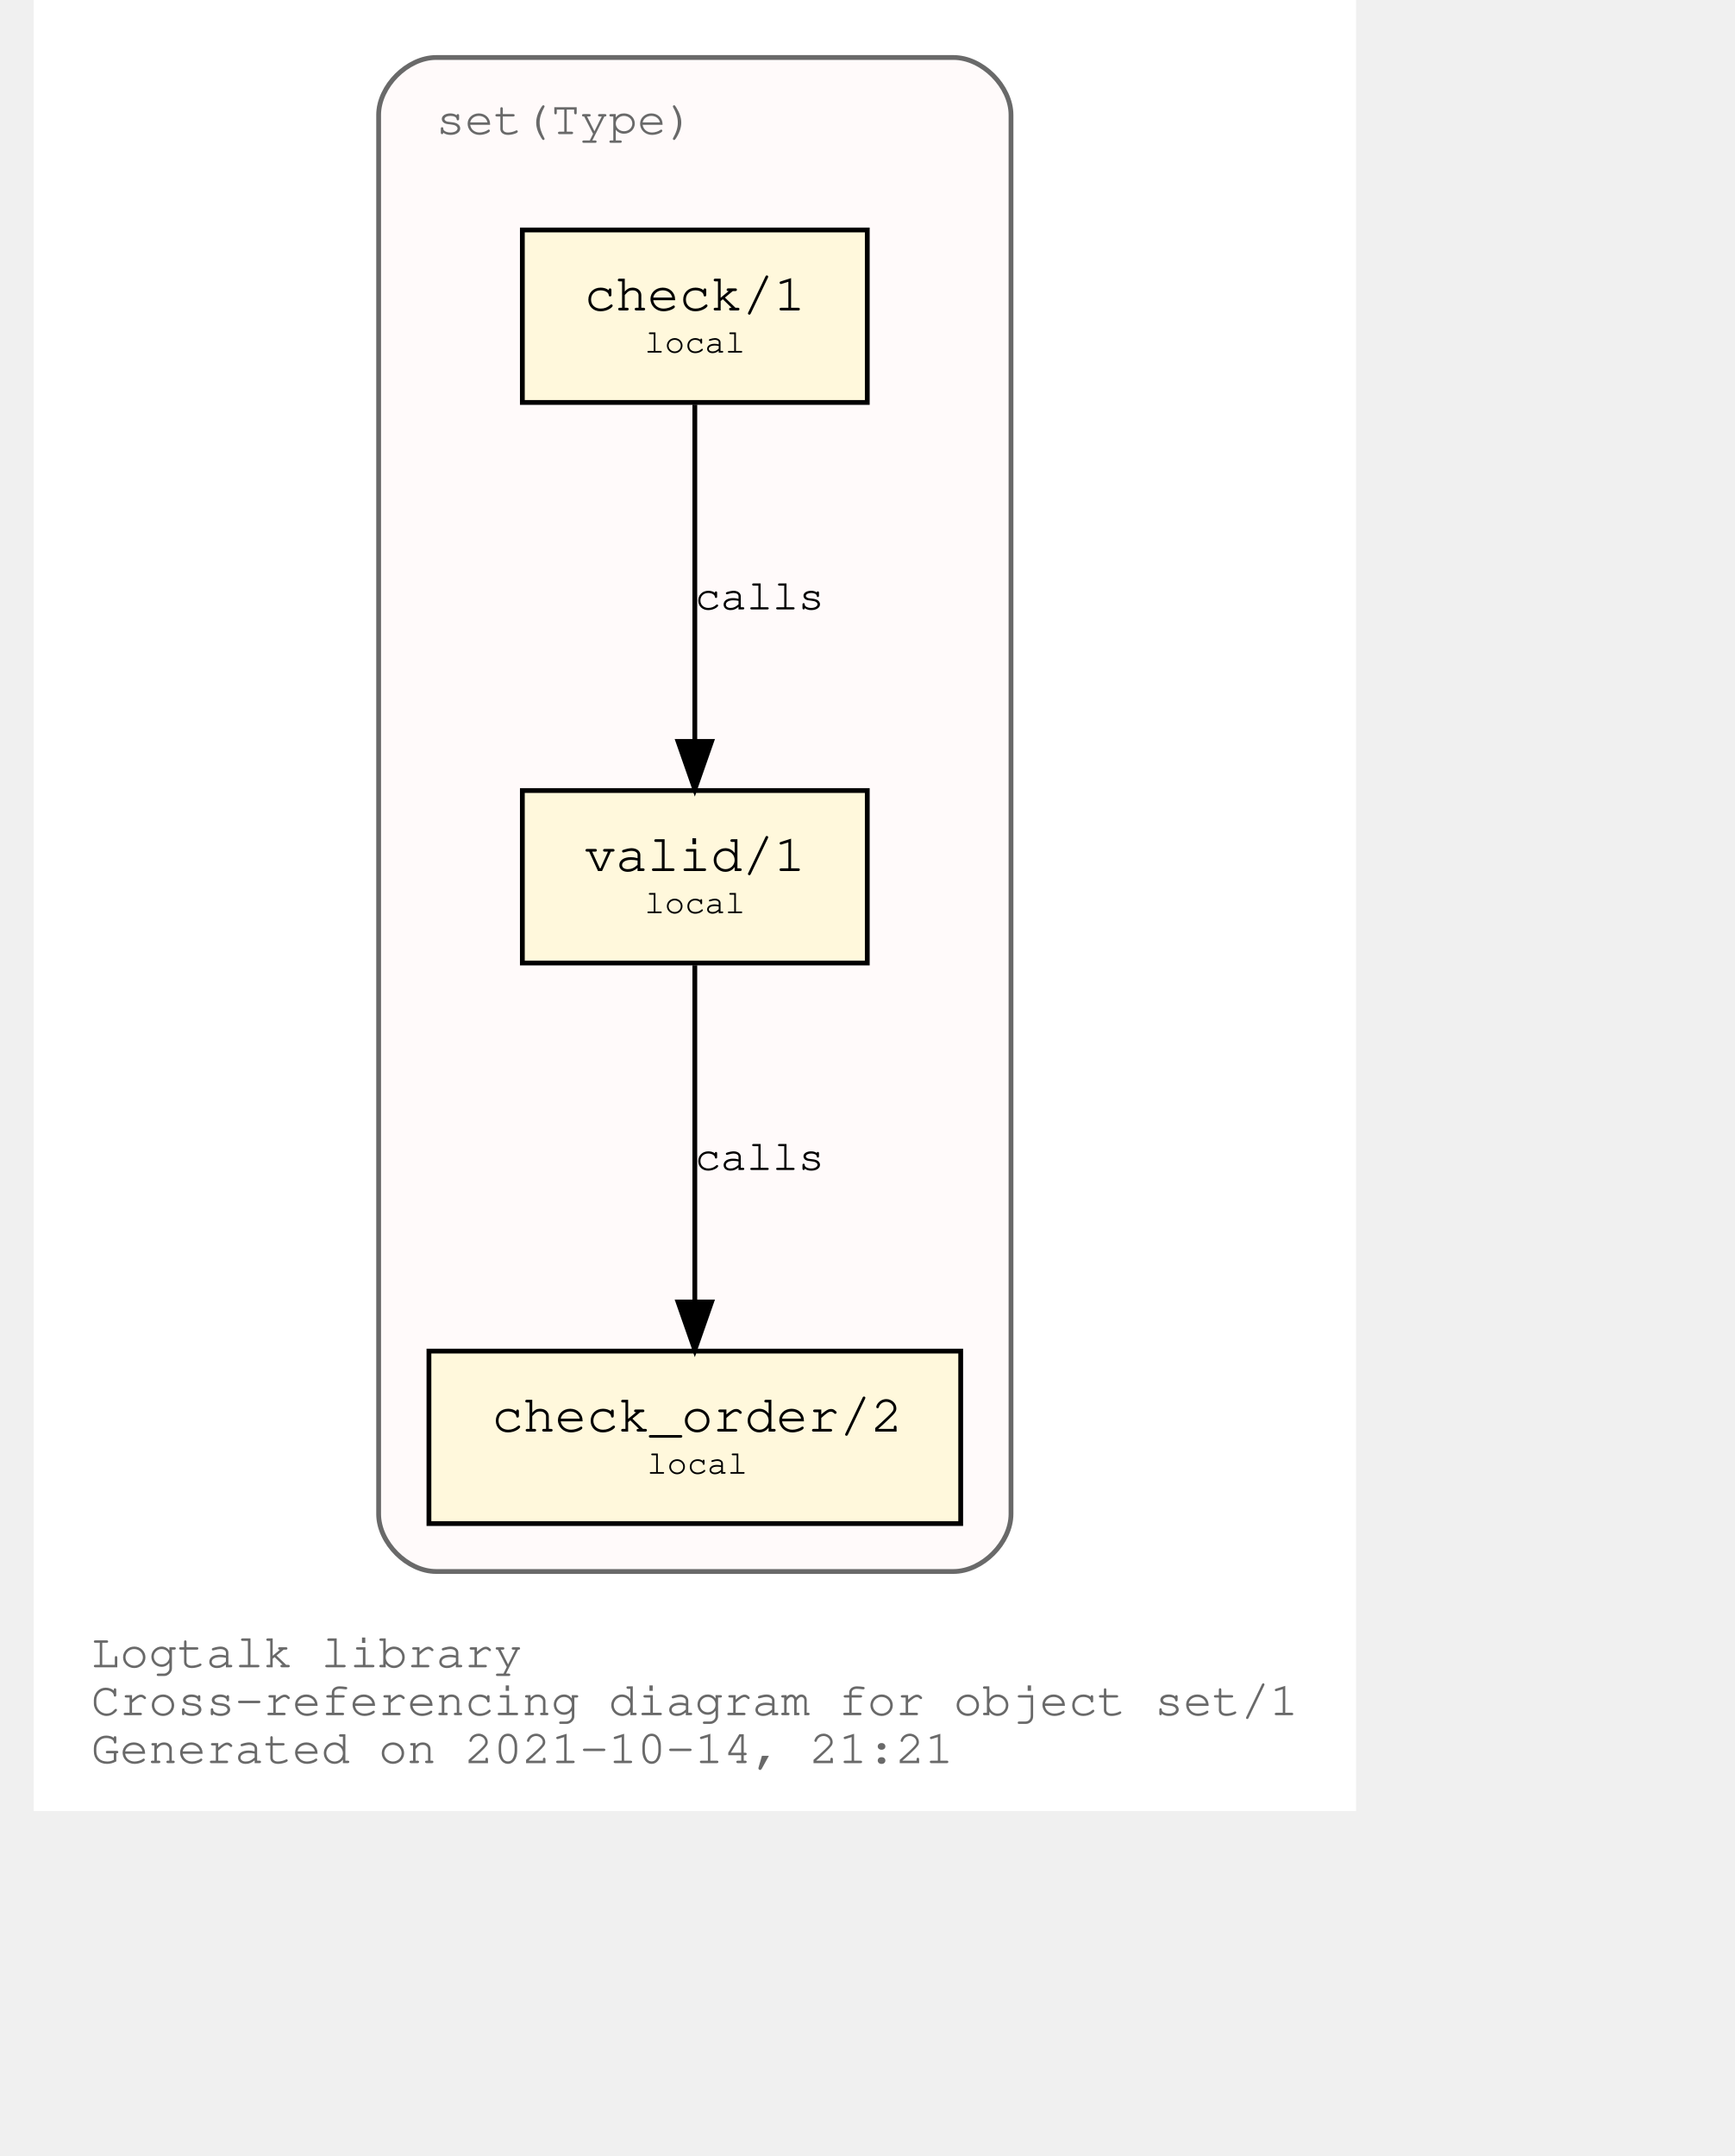
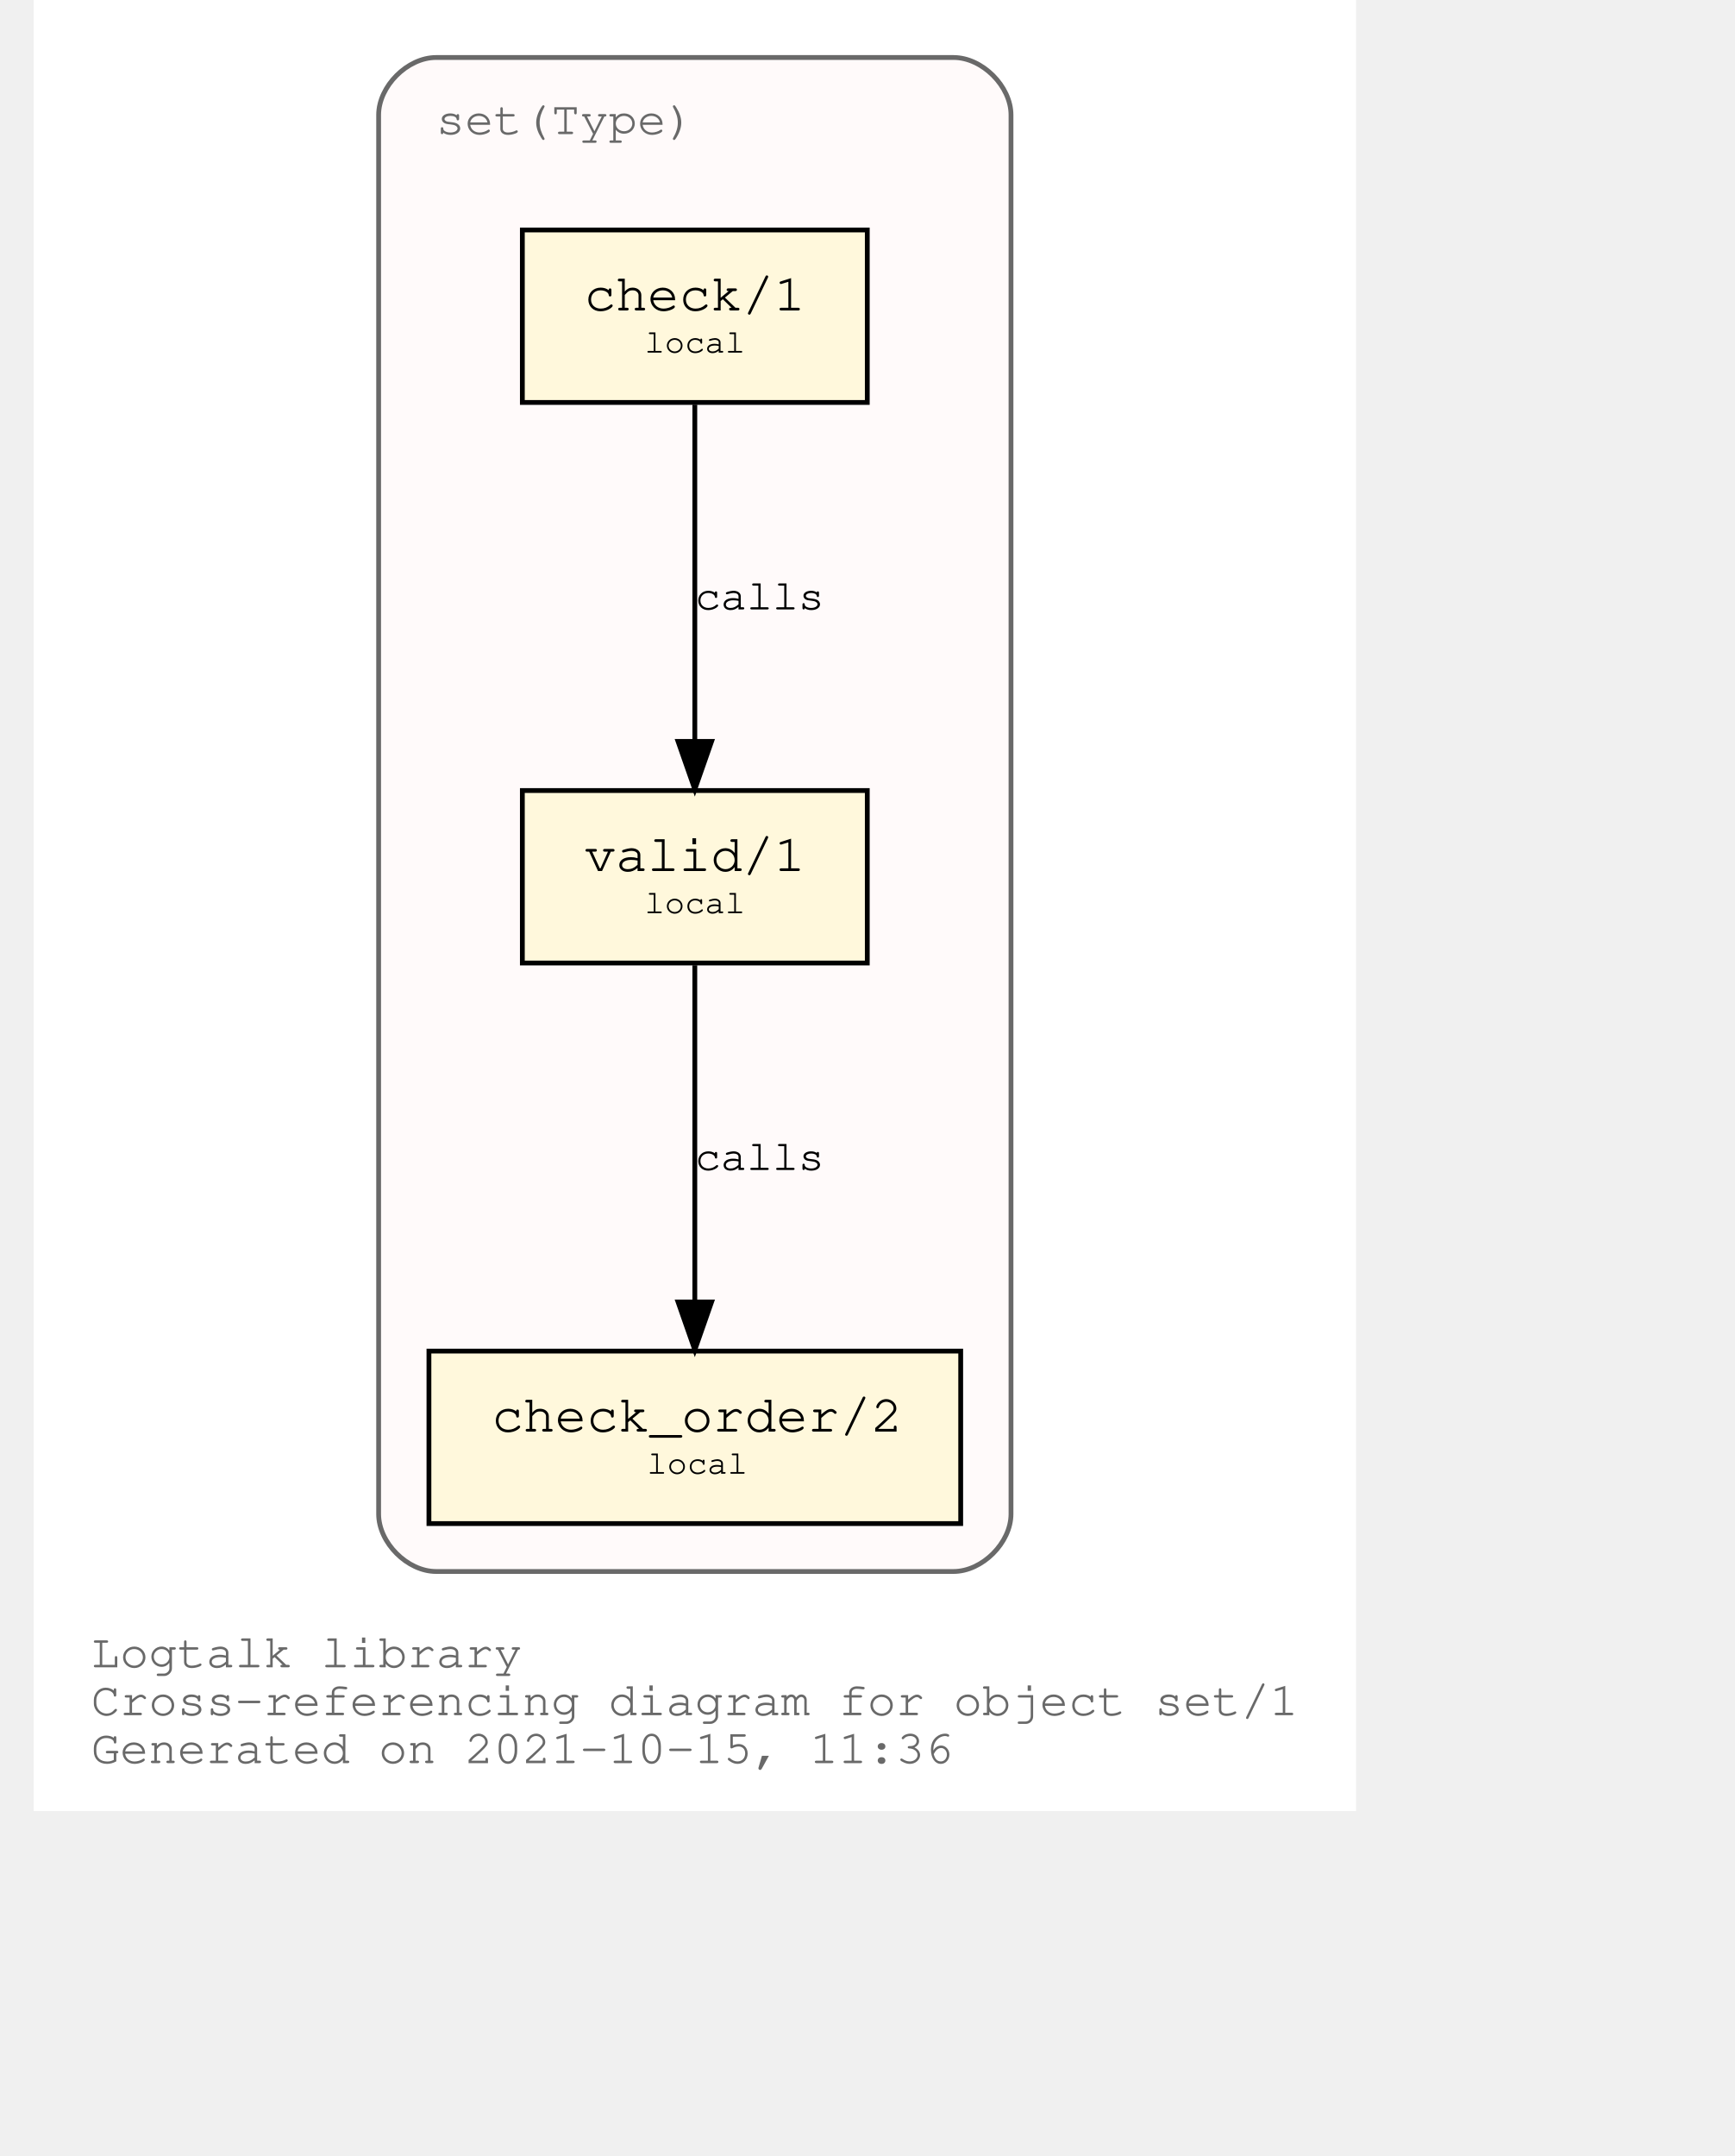
<svg xmlns="http://www.w3.org/2000/svg" xmlns:xlink="http://www.w3.org/1999/xlink" width="420pt" height="522pt" viewBox="72.00 72.00 348.04 450.00">
  <g id="graph0" class="graph" transform="scale(1 1) rotate(0) translate(76 446)">
    <polygon fill="white" stroke="transparent" points="-4,4 -4,-374 272.04,-374 272.04,4 -4,4" />
    <text text-anchor="start" x="8" y="-26" font-family="Courier,monospace" font-size="10.00" fill="dimgray">Logtalk library</text>
    <text text-anchor="start" x="8" y="-16" font-family="Courier,monospace" font-size="10.00" fill="dimgray">Cross-referencing diagram for object set/1</text>
-     <text text-anchor="start" x="8" y="-6" font-family="Courier,monospace" font-size="10.00" fill="dimgray">Generated on 2021-10-14, 21:21</text>
+     <text text-anchor="start" x="8" y="-6" font-family="Courier,monospace" font-size="10.00" fill="dimgray">Generated on 2021-10-15, 11:36</text>
    <g id="clust1" class="cluster">
      <g id="a_clust1">
        <a xlink:title="set(Type)">
          <path fill="snow" stroke="dimgray" d="M80.02,-46C80.02,-46 188.02,-46 188.02,-46 194.02,-46 200.02,-52 200.02,-58 200.02,-58 200.02,-350 200.02,-350 200.02,-356 194.02,-362 188.02,-362 188.02,-362 80.02,-362 80.02,-362 74.02,-362 68.02,-356 68.02,-350 68.02,-350 68.02,-58 68.02,-58 68.02,-52 74.02,-46 80.02,-46" />
          <g id="a_clust1_0">
-             <a xlink:href="https://github.com/LogtalkDotOrg/logtalk3/tree/98dd4ebe24fbdeaabedc3e78d0198e4f0bab0b08/library/sets/set1.lgt" xlink:title="https://github.com/LogtalkDotOrg/logtalk3/tree/98dd4ebe24fbdeaabedc3e78d0198e4f0bab0b08/library/sets/set1.lgt">
+             <a xlink:href="https://github.com/LogtalkDotOrg/logtalk3/tree/654a70897f6436f2813443e8029b6bf7b1b71bc0/library/sets/set1.lgt" xlink:title="https://github.com/LogtalkDotOrg/logtalk3/tree/654a70897f6436f2813443e8029b6bf7b1b71bc0/library/sets/set1.lgt">
              <text text-anchor="start" x="80.02" y="-346" font-family="Courier,monospace" font-size="10.00" fill="dimgray">set(Type)</text>
            </a>
          </g>
        </a>
      </g>
    </g>
    <g id="node1" class="node">
      <g id="a_node1">
-         <a xlink:href="https://github.com/LogtalkDotOrg/logtalk3/tree/98dd4ebe24fbdeaabedc3e78d0198e4f0bab0b08/library/sets/set1.lgt#L33" xlink:title="https://github.com/LogtalkDotOrg/logtalk3/tree/98dd4ebe24fbdeaabedc3e78d0198e4f0bab0b08/library/sets/set1.lgt#L33">
+         <a xlink:href="https://github.com/LogtalkDotOrg/logtalk3/tree/654a70897f6436f2813443e8029b6bf7b1b71bc0/library/sets/set1.lgt#L33" xlink:title="https://github.com/LogtalkDotOrg/logtalk3/tree/654a70897f6436f2813443e8029b6bf7b1b71bc0/library/sets/set1.lgt#L33">
          <polygon fill="cornsilk" stroke="black" points="170.02,-209 98.02,-209 98.02,-173 170.02,-173 170.02,-209" />
          <text text-anchor="start" x="105.82" y="-192.8" font-family="Courier,monospace" font-size="9.00"> </text>
          <text text-anchor="start" x="110.92" y="-192.2" font-family="Courier,monospace" font-size="11.00">valid/1</text>
          <text text-anchor="start" x="156.82" y="-192.8" font-family="Courier,monospace" font-size="9.00"> </text>
          <text text-anchor="start" x="105.82" y="-182.8" font-family="Courier,monospace" font-size="9.00"> </text>
          <text text-anchor="start" x="123.52" y="-183.4" font-family="Courier,monospace" font-size="7.00">local</text>
          <text text-anchor="start" x="156.82" y="-182.8" font-family="Courier,monospace" font-size="9.00"> </text>
        </a>
      </g>
    </g>
    <g id="node2" class="node">
      <g id="a_node2">
-         <a xlink:href="https://github.com/LogtalkDotOrg/logtalk3/tree/98dd4ebe24fbdeaabedc3e78d0198e4f0bab0b08/library/sets/set1.lgt#L42" xlink:title="https://github.com/LogtalkDotOrg/logtalk3/tree/98dd4ebe24fbdeaabedc3e78d0198e4f0bab0b08/library/sets/set1.lgt#L42">
+         <a xlink:href="https://github.com/LogtalkDotOrg/logtalk3/tree/654a70897f6436f2813443e8029b6bf7b1b71bc0/library/sets/set1.lgt#L42" xlink:title="https://github.com/LogtalkDotOrg/logtalk3/tree/654a70897f6436f2813443e8029b6bf7b1b71bc0/library/sets/set1.lgt#L42">
          <polygon fill="cornsilk" stroke="black" points="189.52,-92 78.52,-92 78.52,-56 189.52,-56 189.52,-92" />
          <text text-anchor="start" x="86.82" y="-75.8" font-family="Courier,monospace" font-size="9.00"> </text>
          <text text-anchor="start" x="91.61" y="-75.2" font-family="Courier,monospace" font-size="11.00">check_order/2</text>
          <text text-anchor="start" x="176.82" y="-75.8" font-family="Courier,monospace" font-size="9.00"> </text>
          <text text-anchor="start" x="86.82" y="-65.8" font-family="Courier,monospace" font-size="9.00"> </text>
          <text text-anchor="start" x="124.02" y="-66.4" font-family="Courier,monospace" font-size="7.00">local</text>
          <text text-anchor="start" x="176.82" y="-65.8" font-family="Courier,monospace" font-size="9.00"> </text>
        </a>
      </g>
    </g>
    <g id="edge1" class="edge">
      <g id="a_edge1">
-         <a xlink:href="https://github.com/LogtalkDotOrg/logtalk3/tree/98dd4ebe24fbdeaabedc3e78d0198e4f0bab0b08/library/sets/set1.lgt#L39" xlink:title="calls">
+         <a xlink:href="https://github.com/LogtalkDotOrg/logtalk3/tree/654a70897f6436f2813443e8029b6bf7b1b71bc0/library/sets/set1.lgt#L39" xlink:title="calls">
          <path fill="none" stroke="black" d="M134.02,-172.53C134.02,-153.94 134.02,-124.24 134.02,-102.5" />
          <polygon fill="black" stroke="black" points="137.52,-102.25 134.02,-92.25 130.52,-102.25 137.52,-102.25" />
        </a>
      </g>
      <g id="a_edge1-label">
-         <a xlink:href="https://github.com/LogtalkDotOrg/logtalk3/tree/98dd4ebe24fbdeaabedc3e78d0198e4f0bab0b08/library/sets/set1.lgt#L39" xlink:title="https://github.com/LogtalkDotOrg/logtalk3/tree/98dd4ebe24fbdeaabedc3e78d0198e4f0bab0b08/library/sets/set1.lgt#L39">
+         <a xlink:href="https://github.com/LogtalkDotOrg/logtalk3/tree/654a70897f6436f2813443e8029b6bf7b1b71bc0/library/sets/set1.lgt#L39" xlink:title="https://github.com/LogtalkDotOrg/logtalk3/tree/654a70897f6436f2813443e8029b6bf7b1b71bc0/library/sets/set1.lgt#L39">
          <text text-anchor="start" x="134.02" y="-129.8" font-family="Courier,monospace" font-size="9.00">calls</text>
        </a>
      </g>
    </g>
    <g id="node3" class="node">
      <g id="a_node3">
-         <a xlink:href="https://github.com/LogtalkDotOrg/logtalk3/tree/98dd4ebe24fbdeaabedc3e78d0198e4f0bab0b08/library/sets/set1.lgt#L55" xlink:title="https://github.com/LogtalkDotOrg/logtalk3/tree/98dd4ebe24fbdeaabedc3e78d0198e4f0bab0b08/library/sets/set1.lgt#L55">
+         <a xlink:href="https://github.com/LogtalkDotOrg/logtalk3/tree/654a70897f6436f2813443e8029b6bf7b1b71bc0/library/sets/set1.lgt#L55" xlink:title="https://github.com/LogtalkDotOrg/logtalk3/tree/654a70897f6436f2813443e8029b6bf7b1b71bc0/library/sets/set1.lgt#L55">
          <polygon fill="cornsilk" stroke="black" points="170.02,-326 98.02,-326 98.02,-290 170.02,-290 170.02,-326" />
          <text text-anchor="start" x="105.82" y="-309.8" font-family="Courier,monospace" font-size="9.00"> </text>
          <text text-anchor="start" x="110.92" y="-309.2" font-family="Courier,monospace" font-size="11.00">check/1</text>
          <text text-anchor="start" x="156.82" y="-309.8" font-family="Courier,monospace" font-size="9.00"> </text>
          <text text-anchor="start" x="105.82" y="-299.8" font-family="Courier,monospace" font-size="9.00"> </text>
          <text text-anchor="start" x="123.52" y="-300.4" font-family="Courier,monospace" font-size="7.00">local</text>
          <text text-anchor="start" x="156.82" y="-299.8" font-family="Courier,monospace" font-size="9.00"> </text>
        </a>
      </g>
    </g>
    <g id="edge2" class="edge">
      <g id="a_edge2">
-         <a xlink:href="https://github.com/LogtalkDotOrg/logtalk3/tree/98dd4ebe24fbdeaabedc3e78d0198e4f0bab0b08/library/sets/set1.lgt#L55" xlink:title="calls">
+         <a xlink:href="https://github.com/LogtalkDotOrg/logtalk3/tree/654a70897f6436f2813443e8029b6bf7b1b71bc0/library/sets/set1.lgt#L55" xlink:title="calls">
          <path fill="none" stroke="black" d="M134.02,-289.53C134.02,-270.94 134.02,-241.24 134.02,-219.5" />
          <polygon fill="black" stroke="black" points="137.52,-219.25 134.02,-209.25 130.52,-219.25 137.52,-219.25" />
        </a>
      </g>
      <g id="a_edge2-label">
-         <a xlink:href="https://github.com/LogtalkDotOrg/logtalk3/tree/98dd4ebe24fbdeaabedc3e78d0198e4f0bab0b08/library/sets/set1.lgt#L55" xlink:title="https://github.com/LogtalkDotOrg/logtalk3/tree/98dd4ebe24fbdeaabedc3e78d0198e4f0bab0b08/library/sets/set1.lgt#L55">
+         <a xlink:href="https://github.com/LogtalkDotOrg/logtalk3/tree/654a70897f6436f2813443e8029b6bf7b1b71bc0/library/sets/set1.lgt#L55" xlink:title="https://github.com/LogtalkDotOrg/logtalk3/tree/654a70897f6436f2813443e8029b6bf7b1b71bc0/library/sets/set1.lgt#L55">
          <text text-anchor="start" x="134.02" y="-246.8" font-family="Courier,monospace" font-size="9.00">calls</text>
        </a>
      </g>
    </g>
  </g>
</svg>
